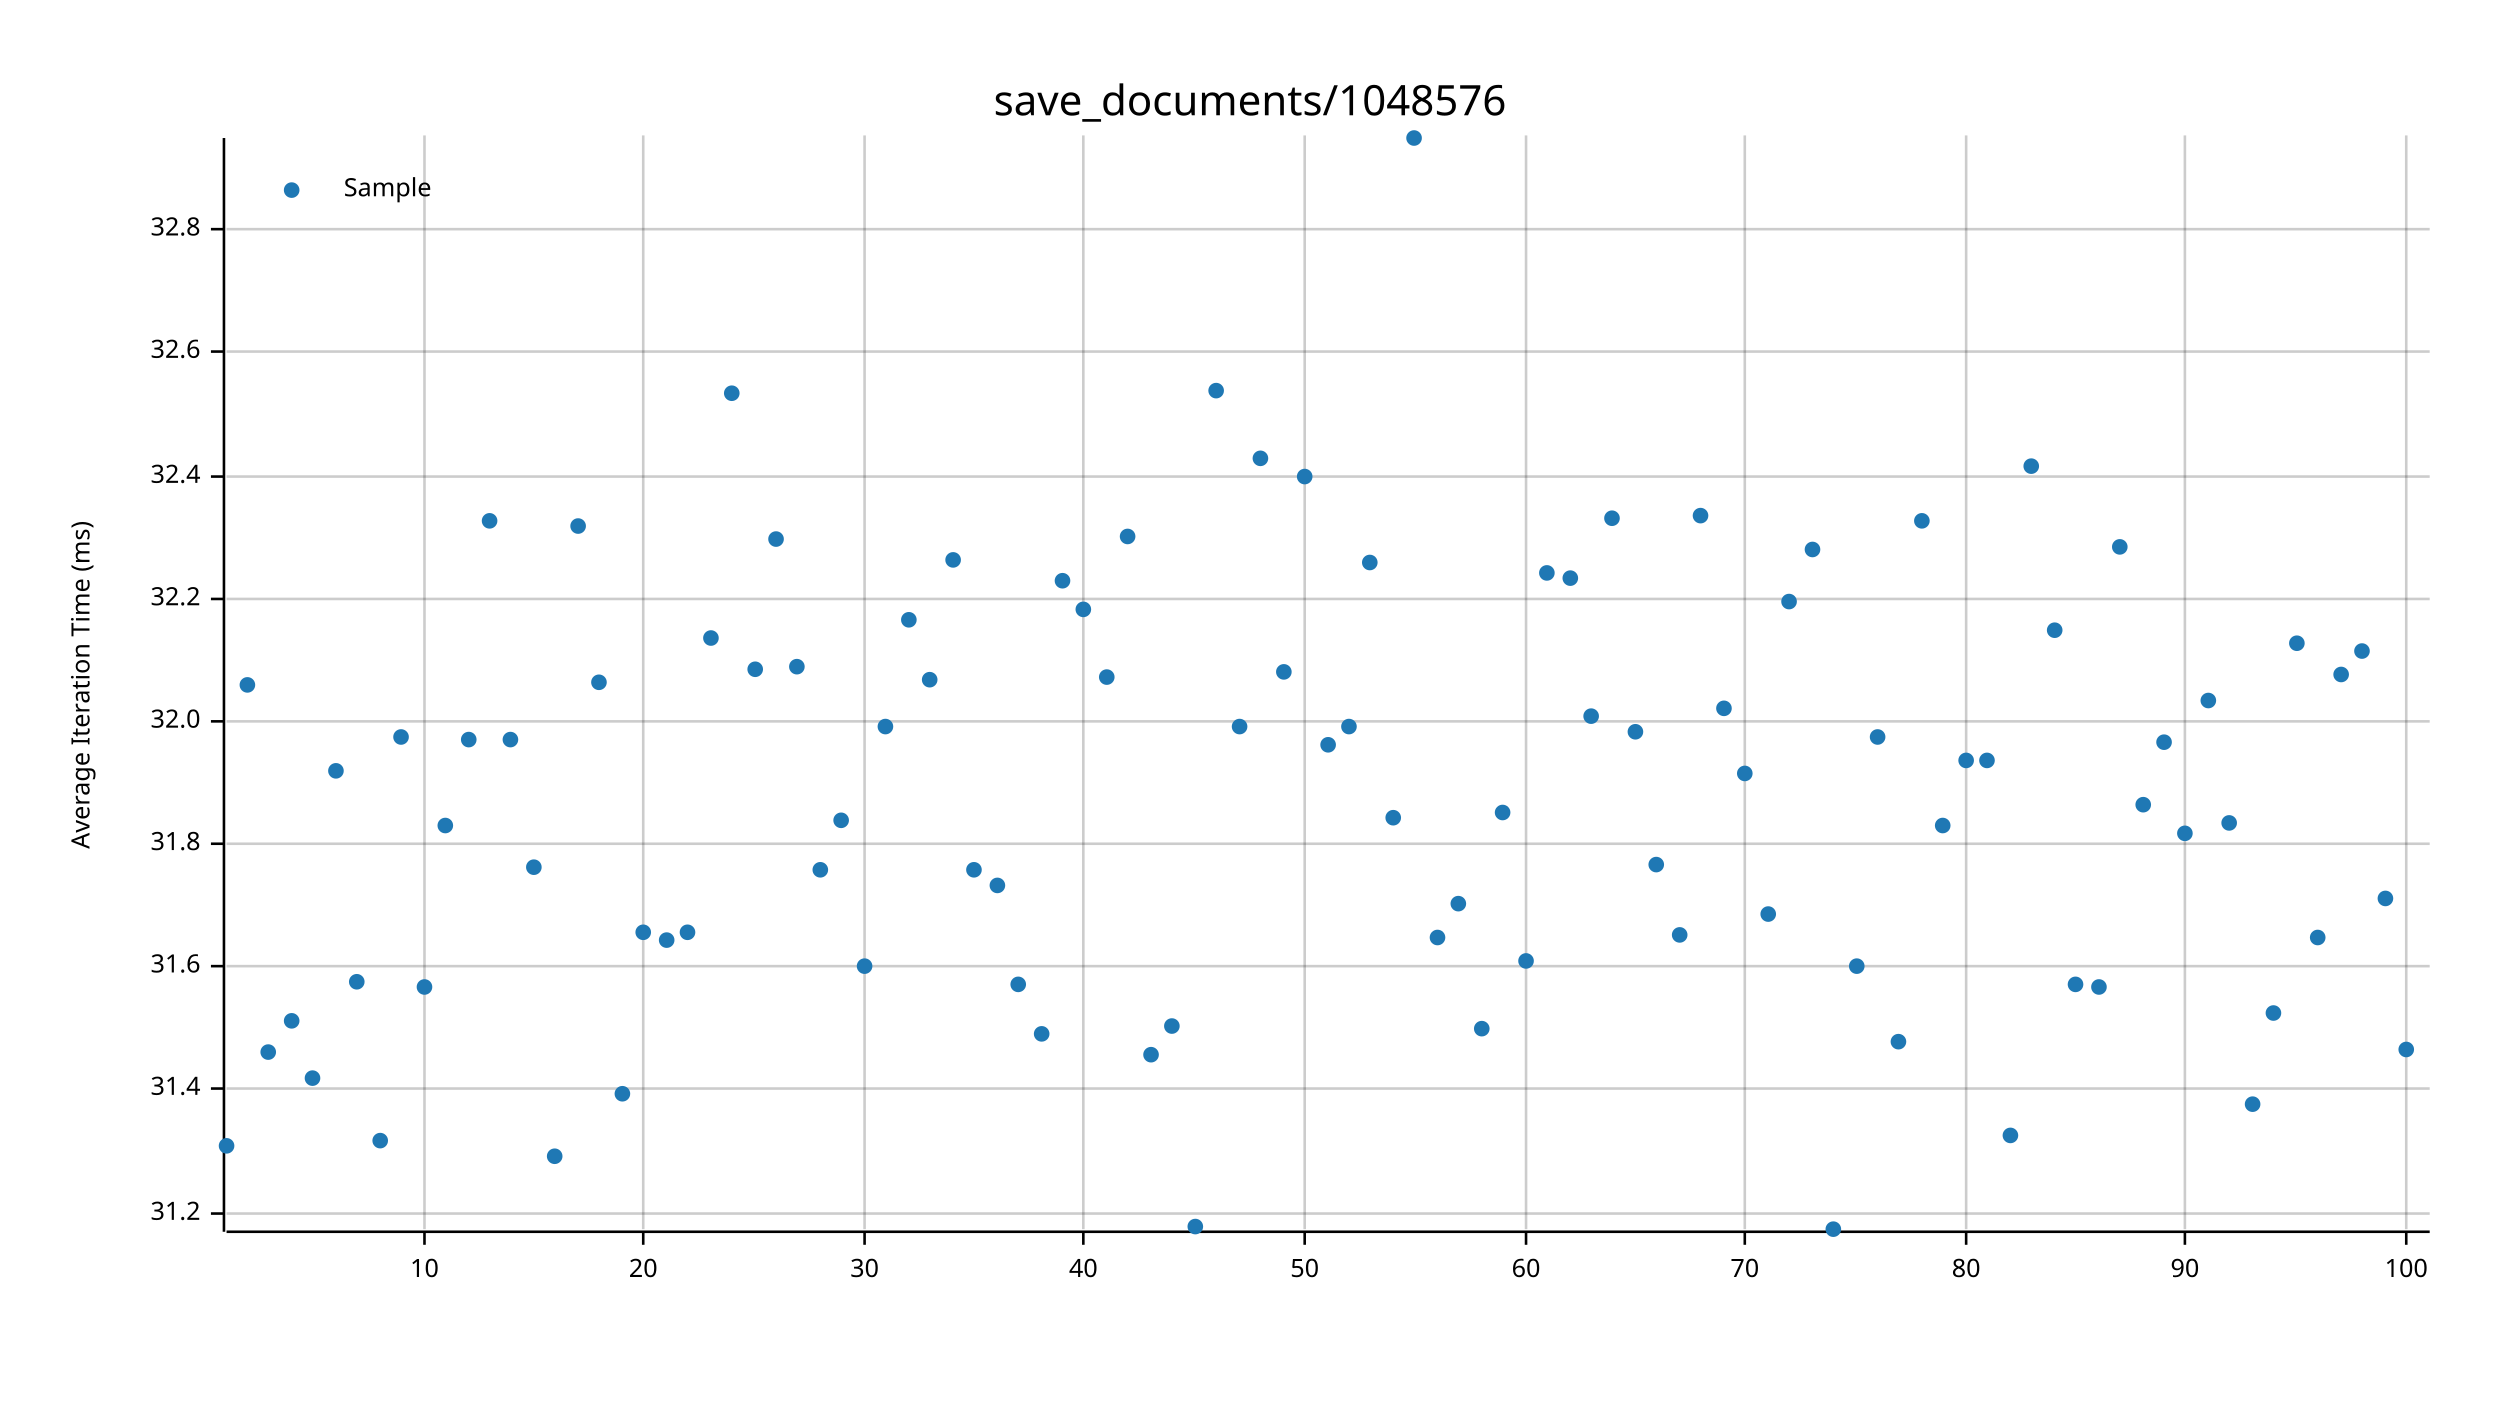
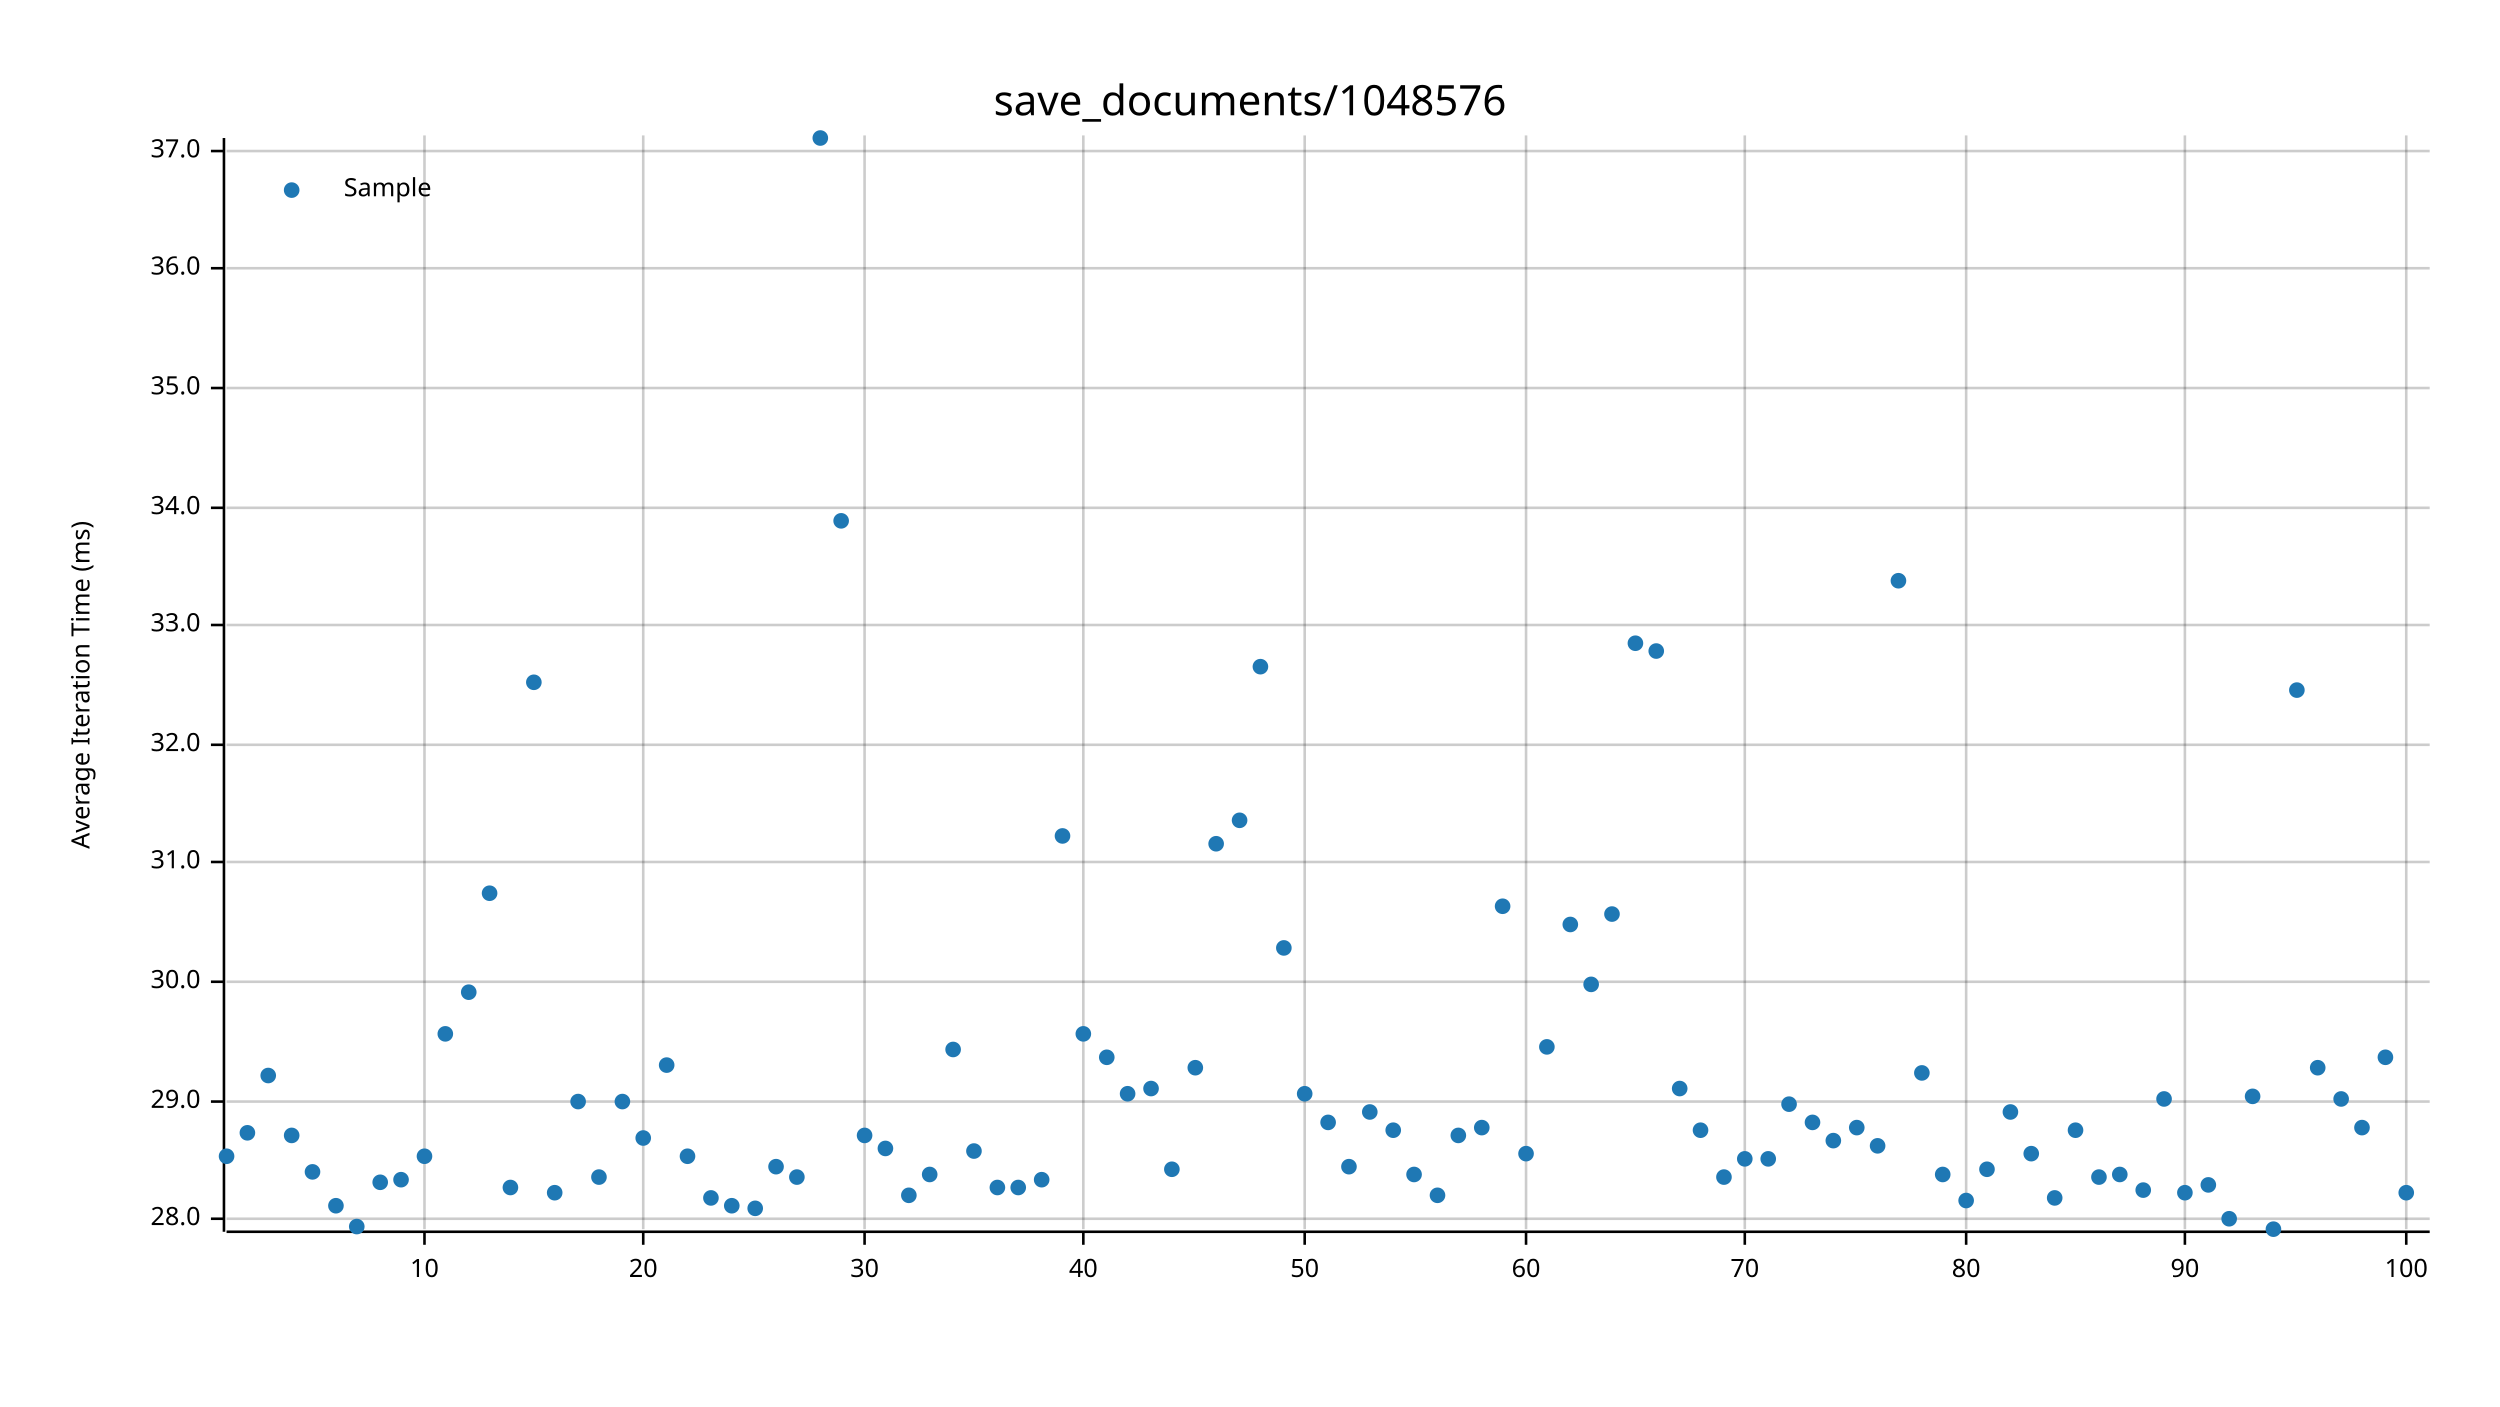
<svg xmlns="http://www.w3.org/2000/svg" width="960" height="540" viewBox="0 0 960 540">
  <text x="480" y="32" dy="0.76em" text-anchor="middle" font-family="sans-serif" font-size="16.129" opacity="1" fill="#000000">
save_documents/1048576
</text>
  <text x="27" y="263" dy="0.76em" text-anchor="middle" font-family="sans-serif" font-size="9.677" opacity="1" fill="#000000" transform="rotate(270, 27, 263)">
Average Iteration Time (ms)
</text>
  <line opacity="0.2" stroke="#000000" stroke-width="1" x1="163" y1="472" x2="163" y2="52" />
  <line opacity="0.2" stroke="#000000" stroke-width="1" x1="247" y1="472" x2="247" y2="52" />
  <line opacity="0.2" stroke="#000000" stroke-width="1" x1="332" y1="472" x2="332" y2="52" />
  <line opacity="0.2" stroke="#000000" stroke-width="1" x1="416" y1="472" x2="416" y2="52" />
  <line opacity="0.2" stroke="#000000" stroke-width="1" x1="501" y1="472" x2="501" y2="52" />
  <line opacity="0.2" stroke="#000000" stroke-width="1" x1="586" y1="472" x2="586" y2="52" />
  <line opacity="0.2" stroke="#000000" stroke-width="1" x1="670" y1="472" x2="670" y2="52" />
  <line opacity="0.2" stroke="#000000" stroke-width="1" x1="755" y1="472" x2="755" y2="52" />
  <line opacity="0.2" stroke="#000000" stroke-width="1" x1="839" y1="472" x2="839" y2="52" />
  <line opacity="0.2" stroke="#000000" stroke-width="1" x1="924" y1="472" x2="924" y2="52" />
-   <line opacity="0.2" stroke="#000000" stroke-width="1" x1="87" y1="466" x2="933" y2="466" />
-   <line opacity="0.2" stroke="#000000" stroke-width="1" x1="87" y1="418" x2="933" y2="418" />
-   <line opacity="0.2" stroke="#000000" stroke-width="1" x1="87" y1="371" x2="933" y2="371" />
-   <line opacity="0.2" stroke="#000000" stroke-width="1" x1="87" y1="324" x2="933" y2="324" />
-   <line opacity="0.2" stroke="#000000" stroke-width="1" x1="87" y1="277" x2="933" y2="277" />
-   <line opacity="0.2" stroke="#000000" stroke-width="1" x1="87" y1="230" x2="933" y2="230" />
-   <line opacity="0.2" stroke="#000000" stroke-width="1" x1="87" y1="183" x2="933" y2="183" />
-   <line opacity="0.2" stroke="#000000" stroke-width="1" x1="87" y1="135" x2="933" y2="135" />
-   <line opacity="0.2" stroke="#000000" stroke-width="1" x1="87" y1="88" x2="933" y2="88" />
+   <line opacity="0.2" stroke="#000000" stroke-width="1" x1="87" y1="468" x2="933" y2="468" />
+   <line opacity="0.2" stroke="#000000" stroke-width="1" x1="87" y1="423" x2="933" y2="423" />
+   <line opacity="0.2" stroke="#000000" stroke-width="1" x1="87" y1="377" x2="933" y2="377" />
+   <line opacity="0.2" stroke="#000000" stroke-width="1" x1="87" y1="331" x2="933" y2="331" />
+   <line opacity="0.2" stroke="#000000" stroke-width="1" x1="87" y1="286" x2="933" y2="286" />
+   <line opacity="0.2" stroke="#000000" stroke-width="1" x1="87" y1="240" x2="933" y2="240" />
+   <line opacity="0.2" stroke="#000000" stroke-width="1" x1="87" y1="195" x2="933" y2="195" />
+   <line opacity="0.2" stroke="#000000" stroke-width="1" x1="87" y1="149" x2="933" y2="149" />
+   <line opacity="0.2" stroke="#000000" stroke-width="1" x1="87" y1="103" x2="933" y2="103" />
+   <line opacity="0.2" stroke="#000000" stroke-width="1" x1="87" y1="58" x2="933" y2="58" />
  <polyline fill="none" opacity="1" stroke="#000000" stroke-width="1" points="86,53 86,473 " />
-   <text x="77" y="466" dy="0.5ex" text-anchor="end" font-family="sans-serif" font-size="9.677" opacity="1" fill="#000000">
- 31.2
- </text>
-   <polyline fill="none" opacity="1" stroke="#000000" stroke-width="1" points="81,466 86,466 " />
-   <text x="77" y="418" dy="0.5ex" text-anchor="end" font-family="sans-serif" font-size="9.677" opacity="1" fill="#000000">
- 31.4
- </text>
-   <polyline fill="none" opacity="1" stroke="#000000" stroke-width="1" points="81,418 86,418 " />
-   <text x="77" y="371" dy="0.5ex" text-anchor="end" font-family="sans-serif" font-size="9.677" opacity="1" fill="#000000">
- 31.6
- </text>
-   <polyline fill="none" opacity="1" stroke="#000000" stroke-width="1" points="81,371 86,371 " />
-   <text x="77" y="324" dy="0.5ex" text-anchor="end" font-family="sans-serif" font-size="9.677" opacity="1" fill="#000000">
- 31.8
- </text>
-   <polyline fill="none" opacity="1" stroke="#000000" stroke-width="1" points="81,324 86,324 " />
-   <text x="77" y="277" dy="0.5ex" text-anchor="end" font-family="sans-serif" font-size="9.677" opacity="1" fill="#000000">
+   <text x="77" y="468" dy="0.5ex" text-anchor="end" font-family="sans-serif" font-size="9.677" opacity="1" fill="#000000">
+ 28.0
+ </text>
+   <polyline fill="none" opacity="1" stroke="#000000" stroke-width="1" points="81,468 86,468 " />
+   <text x="77" y="423" dy="0.5ex" text-anchor="end" font-family="sans-serif" font-size="9.677" opacity="1" fill="#000000">
+ 29.0
+ </text>
+   <polyline fill="none" opacity="1" stroke="#000000" stroke-width="1" points="81,423 86,423 " />
+   <text x="77" y="377" dy="0.5ex" text-anchor="end" font-family="sans-serif" font-size="9.677" opacity="1" fill="#000000">
+ 30.0
+ </text>
+   <polyline fill="none" opacity="1" stroke="#000000" stroke-width="1" points="81,377 86,377 " />
+   <text x="77" y="331" dy="0.5ex" text-anchor="end" font-family="sans-serif" font-size="9.677" opacity="1" fill="#000000">
+ 31.0
+ </text>
+   <polyline fill="none" opacity="1" stroke="#000000" stroke-width="1" points="81,331 86,331 " />
+   <text x="77" y="286" dy="0.5ex" text-anchor="end" font-family="sans-serif" font-size="9.677" opacity="1" fill="#000000">
32.0
</text>
-   <polyline fill="none" opacity="1" stroke="#000000" stroke-width="1" points="81,277 86,277 " />
-   <text x="77" y="230" dy="0.5ex" text-anchor="end" font-family="sans-serif" font-size="9.677" opacity="1" fill="#000000">
- 32.2
- </text>
-   <polyline fill="none" opacity="1" stroke="#000000" stroke-width="1" points="81,230 86,230 " />
-   <text x="77" y="183" dy="0.5ex" text-anchor="end" font-family="sans-serif" font-size="9.677" opacity="1" fill="#000000">
- 32.4
- </text>
-   <polyline fill="none" opacity="1" stroke="#000000" stroke-width="1" points="81,183 86,183 " />
-   <text x="77" y="135" dy="0.5ex" text-anchor="end" font-family="sans-serif" font-size="9.677" opacity="1" fill="#000000">
- 32.6
- </text>
-   <polyline fill="none" opacity="1" stroke="#000000" stroke-width="1" points="81,135 86,135 " />
-   <text x="77" y="88" dy="0.5ex" text-anchor="end" font-family="sans-serif" font-size="9.677" opacity="1" fill="#000000">
- 32.8
- </text>
-   <polyline fill="none" opacity="1" stroke="#000000" stroke-width="1" points="81,88 86,88 " />
+   <polyline fill="none" opacity="1" stroke="#000000" stroke-width="1" points="81,286 86,286 " />
+   <text x="77" y="240" dy="0.5ex" text-anchor="end" font-family="sans-serif" font-size="9.677" opacity="1" fill="#000000">
+ 33.0
+ </text>
+   <polyline fill="none" opacity="1" stroke="#000000" stroke-width="1" points="81,240 86,240 " />
+   <text x="77" y="195" dy="0.5ex" text-anchor="end" font-family="sans-serif" font-size="9.677" opacity="1" fill="#000000">
+ 34.0
+ </text>
+   <polyline fill="none" opacity="1" stroke="#000000" stroke-width="1" points="81,195 86,195 " />
+   <text x="77" y="149" dy="0.5ex" text-anchor="end" font-family="sans-serif" font-size="9.677" opacity="1" fill="#000000">
+ 35.0
+ </text>
+   <polyline fill="none" opacity="1" stroke="#000000" stroke-width="1" points="81,149 86,149 " />
+   <text x="77" y="103" dy="0.5ex" text-anchor="end" font-family="sans-serif" font-size="9.677" opacity="1" fill="#000000">
+ 36.0
+ </text>
+   <polyline fill="none" opacity="1" stroke="#000000" stroke-width="1" points="81,103 86,103 " />
+   <text x="77" y="58" dy="0.5ex" text-anchor="end" font-family="sans-serif" font-size="9.677" opacity="1" fill="#000000">
+ 37.0
+ </text>
+   <polyline fill="none" opacity="1" stroke="#000000" stroke-width="1" points="81,58 86,58 " />
  <polyline fill="none" opacity="1" stroke="#000000" stroke-width="1" points="87,473 933,473 " />
  <text x="163" y="483" dy="0.76em" text-anchor="middle" font-family="sans-serif" font-size="9.677" opacity="1" fill="#000000">
10
</text>
  <polyline fill="none" opacity="1" stroke="#000000" stroke-width="1" points="163,473 163,478 " />
  <text x="247" y="483" dy="0.76em" text-anchor="middle" font-family="sans-serif" font-size="9.677" opacity="1" fill="#000000">
20
</text>
  <polyline fill="none" opacity="1" stroke="#000000" stroke-width="1" points="247,473 247,478 " />
  <text x="332" y="483" dy="0.76em" text-anchor="middle" font-family="sans-serif" font-size="9.677" opacity="1" fill="#000000">
30
</text>
  <polyline fill="none" opacity="1" stroke="#000000" stroke-width="1" points="332,473 332,478 " />
  <text x="416" y="483" dy="0.76em" text-anchor="middle" font-family="sans-serif" font-size="9.677" opacity="1" fill="#000000">
40
</text>
  <polyline fill="none" opacity="1" stroke="#000000" stroke-width="1" points="416,473 416,478 " />
  <text x="501" y="483" dy="0.76em" text-anchor="middle" font-family="sans-serif" font-size="9.677" opacity="1" fill="#000000">
50
</text>
  <polyline fill="none" opacity="1" stroke="#000000" stroke-width="1" points="501,473 501,478 " />
  <text x="586" y="483" dy="0.76em" text-anchor="middle" font-family="sans-serif" font-size="9.677" opacity="1" fill="#000000">
60
</text>
  <polyline fill="none" opacity="1" stroke="#000000" stroke-width="1" points="586,473 586,478 " />
  <text x="670" y="483" dy="0.76em" text-anchor="middle" font-family="sans-serif" font-size="9.677" opacity="1" fill="#000000">
70
</text>
  <polyline fill="none" opacity="1" stroke="#000000" stroke-width="1" points="670,473 670,478 " />
  <text x="755" y="483" dy="0.76em" text-anchor="middle" font-family="sans-serif" font-size="9.677" opacity="1" fill="#000000">
80
</text>
  <polyline fill="none" opacity="1" stroke="#000000" stroke-width="1" points="755,473 755,478 " />
  <text x="839" y="483" dy="0.76em" text-anchor="middle" font-family="sans-serif" font-size="9.677" opacity="1" fill="#000000">
90
</text>
  <polyline fill="none" opacity="1" stroke="#000000" stroke-width="1" points="839,473 839,478 " />
  <text x="924" y="483" dy="0.76em" text-anchor="middle" font-family="sans-serif" font-size="9.677" opacity="1" fill="#000000">
100
</text>
  <polyline fill="none" opacity="1" stroke="#000000" stroke-width="1" points="924,473 924,478 " />
-   <circle cx="87" cy="440" r="3" opacity="1" fill="#1F78B4" stroke="none" stroke-width="1" />
-   <circle cx="95" cy="263" r="3" opacity="1" fill="#1F78B4" stroke="none" stroke-width="1" />
-   <circle cx="103" cy="404" r="3" opacity="1" fill="#1F78B4" stroke="none" stroke-width="1" />
-   <circle cx="112" cy="392" r="3" opacity="1" fill="#1F78B4" stroke="none" stroke-width="1" />
-   <circle cx="120" cy="414" r="3" opacity="1" fill="#1F78B4" stroke="none" stroke-width="1" />
-   <circle cx="129" cy="296" r="3" opacity="1" fill="#1F78B4" stroke="none" stroke-width="1" />
-   <circle cx="137" cy="377" r="3" opacity="1" fill="#1F78B4" stroke="none" stroke-width="1" />
-   <circle cx="146" cy="438" r="3" opacity="1" fill="#1F78B4" stroke="none" stroke-width="1" />
-   <circle cx="154" cy="283" r="3" opacity="1" fill="#1F78B4" stroke="none" stroke-width="1" />
-   <circle cx="163" cy="379" r="3" opacity="1" fill="#1F78B4" stroke="none" stroke-width="1" />
-   <circle cx="171" cy="317" r="3" opacity="1" fill="#1F78B4" stroke="none" stroke-width="1" />
-   <circle cx="180" cy="284" r="3" opacity="1" fill="#1F78B4" stroke="none" stroke-width="1" />
-   <circle cx="188" cy="200" r="3" opacity="1" fill="#1F78B4" stroke="none" stroke-width="1" />
-   <circle cx="196" cy="284" r="3" opacity="1" fill="#1F78B4" stroke="none" stroke-width="1" />
-   <circle cx="205" cy="333" r="3" opacity="1" fill="#1F78B4" stroke="none" stroke-width="1" />
-   <circle cx="213" cy="444" r="3" opacity="1" fill="#1F78B4" stroke="none" stroke-width="1" />
-   <circle cx="222" cy="202" r="3" opacity="1" fill="#1F78B4" stroke="none" stroke-width="1" />
-   <circle cx="230" cy="262" r="3" opacity="1" fill="#1F78B4" stroke="none" stroke-width="1" />
-   <circle cx="239" cy="420" r="3" opacity="1" fill="#1F78B4" stroke="none" stroke-width="1" />
-   <circle cx="247" cy="358" r="3" opacity="1" fill="#1F78B4" stroke="none" stroke-width="1" />
-   <circle cx="256" cy="361" r="3" opacity="1" fill="#1F78B4" stroke="none" stroke-width="1" />
-   <circle cx="264" cy="358" r="3" opacity="1" fill="#1F78B4" stroke="none" stroke-width="1" />
-   <circle cx="273" cy="245" r="3" opacity="1" fill="#1F78B4" stroke="none" stroke-width="1" />
-   <circle cx="281" cy="151" r="3" opacity="1" fill="#1F78B4" stroke="none" stroke-width="1" />
-   <circle cx="290" cy="257" r="3" opacity="1" fill="#1F78B4" stroke="none" stroke-width="1" />
-   <circle cx="298" cy="207" r="3" opacity="1" fill="#1F78B4" stroke="none" stroke-width="1" />
-   <circle cx="306" cy="256" r="3" opacity="1" fill="#1F78B4" stroke="none" stroke-width="1" />
-   <circle cx="315" cy="334" r="3" opacity="1" fill="#1F78B4" stroke="none" stroke-width="1" />
-   <circle cx="323" cy="315" r="3" opacity="1" fill="#1F78B4" stroke="none" stroke-width="1" />
-   <circle cx="332" cy="371" r="3" opacity="1" fill="#1F78B4" stroke="none" stroke-width="1" />
-   <circle cx="340" cy="279" r="3" opacity="1" fill="#1F78B4" stroke="none" stroke-width="1" />
-   <circle cx="349" cy="238" r="3" opacity="1" fill="#1F78B4" stroke="none" stroke-width="1" />
-   <circle cx="357" cy="261" r="3" opacity="1" fill="#1F78B4" stroke="none" stroke-width="1" />
-   <circle cx="366" cy="215" r="3" opacity="1" fill="#1F78B4" stroke="none" stroke-width="1" />
-   <circle cx="374" cy="334" r="3" opacity="1" fill="#1F78B4" stroke="none" stroke-width="1" />
-   <circle cx="383" cy="340" r="3" opacity="1" fill="#1F78B4" stroke="none" stroke-width="1" />
-   <circle cx="391" cy="378" r="3" opacity="1" fill="#1F78B4" stroke="none" stroke-width="1" />
-   <circle cx="400" cy="397" r="3" opacity="1" fill="#1F78B4" stroke="none" stroke-width="1" />
-   <circle cx="408" cy="223" r="3" opacity="1" fill="#1F78B4" stroke="none" stroke-width="1" />
-   <circle cx="416" cy="234" r="3" opacity="1" fill="#1F78B4" stroke="none" stroke-width="1" />
-   <circle cx="425" cy="260" r="3" opacity="1" fill="#1F78B4" stroke="none" stroke-width="1" />
-   <circle cx="433" cy="206" r="3" opacity="1" fill="#1F78B4" stroke="none" stroke-width="1" />
-   <circle cx="442" cy="405" r="3" opacity="1" fill="#1F78B4" stroke="none" stroke-width="1" />
-   <circle cx="450" cy="394" r="3" opacity="1" fill="#1F78B4" stroke="none" stroke-width="1" />
-   <circle cx="459" cy="471" r="3" opacity="1" fill="#1F78B4" stroke="none" stroke-width="1" />
-   <circle cx="467" cy="150" r="3" opacity="1" fill="#1F78B4" stroke="none" stroke-width="1" />
-   <circle cx="476" cy="279" r="3" opacity="1" fill="#1F78B4" stroke="none" stroke-width="1" />
-   <circle cx="484" cy="176" r="3" opacity="1" fill="#1F78B4" stroke="none" stroke-width="1" />
-   <circle cx="493" cy="258" r="3" opacity="1" fill="#1F78B4" stroke="none" stroke-width="1" />
-   <circle cx="501" cy="183" r="3" opacity="1" fill="#1F78B4" stroke="none" stroke-width="1" />
-   <circle cx="510" cy="286" r="3" opacity="1" fill="#1F78B4" stroke="none" stroke-width="1" />
-   <circle cx="518" cy="279" r="3" opacity="1" fill="#1F78B4" stroke="none" stroke-width="1" />
-   <circle cx="526" cy="216" r="3" opacity="1" fill="#1F78B4" stroke="none" stroke-width="1" />
-   <circle cx="535" cy="314" r="3" opacity="1" fill="#1F78B4" stroke="none" stroke-width="1" />
-   <circle cx="543" cy="53" r="3" opacity="1" fill="#1F78B4" stroke="none" stroke-width="1" />
-   <circle cx="552" cy="360" r="3" opacity="1" fill="#1F78B4" stroke="none" stroke-width="1" />
-   <circle cx="560" cy="347" r="3" opacity="1" fill="#1F78B4" stroke="none" stroke-width="1" />
-   <circle cx="569" cy="395" r="3" opacity="1" fill="#1F78B4" stroke="none" stroke-width="1" />
-   <circle cx="577" cy="312" r="3" opacity="1" fill="#1F78B4" stroke="none" stroke-width="1" />
-   <circle cx="586" cy="369" r="3" opacity="1" fill="#1F78B4" stroke="none" stroke-width="1" />
-   <circle cx="594" cy="220" r="3" opacity="1" fill="#1F78B4" stroke="none" stroke-width="1" />
-   <circle cx="603" cy="222" r="3" opacity="1" fill="#1F78B4" stroke="none" stroke-width="1" />
-   <circle cx="611" cy="275" r="3" opacity="1" fill="#1F78B4" stroke="none" stroke-width="1" />
-   <circle cx="619" cy="199" r="3" opacity="1" fill="#1F78B4" stroke="none" stroke-width="1" />
-   <circle cx="628" cy="281" r="3" opacity="1" fill="#1F78B4" stroke="none" stroke-width="1" />
-   <circle cx="636" cy="332" r="3" opacity="1" fill="#1F78B4" stroke="none" stroke-width="1" />
-   <circle cx="645" cy="359" r="3" opacity="1" fill="#1F78B4" stroke="none" stroke-width="1" />
-   <circle cx="653" cy="198" r="3" opacity="1" fill="#1F78B4" stroke="none" stroke-width="1" />
-   <circle cx="662" cy="272" r="3" opacity="1" fill="#1F78B4" stroke="none" stroke-width="1" />
-   <circle cx="670" cy="297" r="3" opacity="1" fill="#1F78B4" stroke="none" stroke-width="1" />
-   <circle cx="679" cy="351" r="3" opacity="1" fill="#1F78B4" stroke="none" stroke-width="1" />
-   <circle cx="687" cy="231" r="3" opacity="1" fill="#1F78B4" stroke="none" stroke-width="1" />
-   <circle cx="696" cy="211" r="3" opacity="1" fill="#1F78B4" stroke="none" stroke-width="1" />
-   <circle cx="704" cy="472" r="3" opacity="1" fill="#1F78B4" stroke="none" stroke-width="1" />
-   <circle cx="713" cy="371" r="3" opacity="1" fill="#1F78B4" stroke="none" stroke-width="1" />
-   <circle cx="721" cy="283" r="3" opacity="1" fill="#1F78B4" stroke="none" stroke-width="1" />
-   <circle cx="729" cy="400" r="3" opacity="1" fill="#1F78B4" stroke="none" stroke-width="1" />
-   <circle cx="738" cy="200" r="3" opacity="1" fill="#1F78B4" stroke="none" stroke-width="1" />
-   <circle cx="746" cy="317" r="3" opacity="1" fill="#1F78B4" stroke="none" stroke-width="1" />
-   <circle cx="755" cy="292" r="3" opacity="1" fill="#1F78B4" stroke="none" stroke-width="1" />
-   <circle cx="763" cy="292" r="3" opacity="1" fill="#1F78B4" stroke="none" stroke-width="1" />
-   <circle cx="772" cy="436" r="3" opacity="1" fill="#1F78B4" stroke="none" stroke-width="1" />
-   <circle cx="780" cy="179" r="3" opacity="1" fill="#1F78B4" stroke="none" stroke-width="1" />
-   <circle cx="789" cy="242" r="3" opacity="1" fill="#1F78B4" stroke="none" stroke-width="1" />
-   <circle cx="797" cy="378" r="3" opacity="1" fill="#1F78B4" stroke="none" stroke-width="1" />
-   <circle cx="806" cy="379" r="3" opacity="1" fill="#1F78B4" stroke="none" stroke-width="1" />
-   <circle cx="814" cy="210" r="3" opacity="1" fill="#1F78B4" stroke="none" stroke-width="1" />
-   <circle cx="823" cy="309" r="3" opacity="1" fill="#1F78B4" stroke="none" stroke-width="1" />
-   <circle cx="831" cy="285" r="3" opacity="1" fill="#1F78B4" stroke="none" stroke-width="1" />
-   <circle cx="839" cy="320" r="3" opacity="1" fill="#1F78B4" stroke="none" stroke-width="1" />
-   <circle cx="848" cy="269" r="3" opacity="1" fill="#1F78B4" stroke="none" stroke-width="1" />
-   <circle cx="856" cy="316" r="3" opacity="1" fill="#1F78B4" stroke="none" stroke-width="1" />
-   <circle cx="865" cy="424" r="3" opacity="1" fill="#1F78B4" stroke="none" stroke-width="1" />
-   <circle cx="873" cy="389" r="3" opacity="1" fill="#1F78B4" stroke="none" stroke-width="1" />
-   <circle cx="882" cy="247" r="3" opacity="1" fill="#1F78B4" stroke="none" stroke-width="1" />
-   <circle cx="890" cy="360" r="3" opacity="1" fill="#1F78B4" stroke="none" stroke-width="1" />
-   <circle cx="899" cy="259" r="3" opacity="1" fill="#1F78B4" stroke="none" stroke-width="1" />
-   <circle cx="907" cy="250" r="3" opacity="1" fill="#1F78B4" stroke="none" stroke-width="1" />
-   <circle cx="916" cy="345" r="3" opacity="1" fill="#1F78B4" stroke="none" stroke-width="1" />
-   <circle cx="924" cy="403" r="3" opacity="1" fill="#1F78B4" stroke="none" stroke-width="1" />
+   <circle cx="87" cy="444" r="3" opacity="1" fill="#1F78B4" stroke="none" stroke-width="1" />
+   <circle cx="95" cy="435" r="3" opacity="1" fill="#1F78B4" stroke="none" stroke-width="1" />
+   <circle cx="103" cy="413" r="3" opacity="1" fill="#1F78B4" stroke="none" stroke-width="1" />
+   <circle cx="112" cy="436" r="3" opacity="1" fill="#1F78B4" stroke="none" stroke-width="1" />
+   <circle cx="120" cy="450" r="3" opacity="1" fill="#1F78B4" stroke="none" stroke-width="1" />
+   <circle cx="129" cy="463" r="3" opacity="1" fill="#1F78B4" stroke="none" stroke-width="1" />
+   <circle cx="137" cy="471" r="3" opacity="1" fill="#1F78B4" stroke="none" stroke-width="1" />
+   <circle cx="146" cy="454" r="3" opacity="1" fill="#1F78B4" stroke="none" stroke-width="1" />
+   <circle cx="154" cy="453" r="3" opacity="1" fill="#1F78B4" stroke="none" stroke-width="1" />
+   <circle cx="163" cy="444" r="3" opacity="1" fill="#1F78B4" stroke="none" stroke-width="1" />
+   <circle cx="171" cy="397" r="3" opacity="1" fill="#1F78B4" stroke="none" stroke-width="1" />
+   <circle cx="180" cy="381" r="3" opacity="1" fill="#1F78B4" stroke="none" stroke-width="1" />
+   <circle cx="188" cy="343" r="3" opacity="1" fill="#1F78B4" stroke="none" stroke-width="1" />
+   <circle cx="196" cy="456" r="3" opacity="1" fill="#1F78B4" stroke="none" stroke-width="1" />
+   <circle cx="205" cy="262" r="3" opacity="1" fill="#1F78B4" stroke="none" stroke-width="1" />
+   <circle cx="213" cy="458" r="3" opacity="1" fill="#1F78B4" stroke="none" stroke-width="1" />
+   <circle cx="222" cy="423" r="3" opacity="1" fill="#1F78B4" stroke="none" stroke-width="1" />
+   <circle cx="230" cy="452" r="3" opacity="1" fill="#1F78B4" stroke="none" stroke-width="1" />
+   <circle cx="239" cy="423" r="3" opacity="1" fill="#1F78B4" stroke="none" stroke-width="1" />
+   <circle cx="247" cy="437" r="3" opacity="1" fill="#1F78B4" stroke="none" stroke-width="1" />
+   <circle cx="256" cy="409" r="3" opacity="1" fill="#1F78B4" stroke="none" stroke-width="1" />
+   <circle cx="264" cy="444" r="3" opacity="1" fill="#1F78B4" stroke="none" stroke-width="1" />
+   <circle cx="273" cy="460" r="3" opacity="1" fill="#1F78B4" stroke="none" stroke-width="1" />
+   <circle cx="281" cy="463" r="3" opacity="1" fill="#1F78B4" stroke="none" stroke-width="1" />
+   <circle cx="290" cy="464" r="3" opacity="1" fill="#1F78B4" stroke="none" stroke-width="1" />
+   <circle cx="298" cy="448" r="3" opacity="1" fill="#1F78B4" stroke="none" stroke-width="1" />
+   <circle cx="306" cy="452" r="3" opacity="1" fill="#1F78B4" stroke="none" stroke-width="1" />
+   <circle cx="315" cy="53" r="3" opacity="1" fill="#1F78B4" stroke="none" stroke-width="1" />
+   <circle cx="323" cy="200" r="3" opacity="1" fill="#1F78B4" stroke="none" stroke-width="1" />
+   <circle cx="332" cy="436" r="3" opacity="1" fill="#1F78B4" stroke="none" stroke-width="1" />
+   <circle cx="340" cy="441" r="3" opacity="1" fill="#1F78B4" stroke="none" stroke-width="1" />
+   <circle cx="349" cy="459" r="3" opacity="1" fill="#1F78B4" stroke="none" stroke-width="1" />
+   <circle cx="357" cy="451" r="3" opacity="1" fill="#1F78B4" stroke="none" stroke-width="1" />
+   <circle cx="366" cy="403" r="3" opacity="1" fill="#1F78B4" stroke="none" stroke-width="1" />
+   <circle cx="374" cy="442" r="3" opacity="1" fill="#1F78B4" stroke="none" stroke-width="1" />
+   <circle cx="383" cy="456" r="3" opacity="1" fill="#1F78B4" stroke="none" stroke-width="1" />
+   <circle cx="391" cy="456" r="3" opacity="1" fill="#1F78B4" stroke="none" stroke-width="1" />
+   <circle cx="400" cy="453" r="3" opacity="1" fill="#1F78B4" stroke="none" stroke-width="1" />
+   <circle cx="408" cy="321" r="3" opacity="1" fill="#1F78B4" stroke="none" stroke-width="1" />
+   <circle cx="416" cy="397" r="3" opacity="1" fill="#1F78B4" stroke="none" stroke-width="1" />
+   <circle cx="425" cy="406" r="3" opacity="1" fill="#1F78B4" stroke="none" stroke-width="1" />
+   <circle cx="433" cy="420" r="3" opacity="1" fill="#1F78B4" stroke="none" stroke-width="1" />
+   <circle cx="442" cy="418" r="3" opacity="1" fill="#1F78B4" stroke="none" stroke-width="1" />
+   <circle cx="450" cy="449" r="3" opacity="1" fill="#1F78B4" stroke="none" stroke-width="1" />
+   <circle cx="459" cy="410" r="3" opacity="1" fill="#1F78B4" stroke="none" stroke-width="1" />
+   <circle cx="467" cy="324" r="3" opacity="1" fill="#1F78B4" stroke="none" stroke-width="1" />
+   <circle cx="476" cy="315" r="3" opacity="1" fill="#1F78B4" stroke="none" stroke-width="1" />
+   <circle cx="484" cy="256" r="3" opacity="1" fill="#1F78B4" stroke="none" stroke-width="1" />
+   <circle cx="493" cy="364" r="3" opacity="1" fill="#1F78B4" stroke="none" stroke-width="1" />
+   <circle cx="501" cy="420" r="3" opacity="1" fill="#1F78B4" stroke="none" stroke-width="1" />
+   <circle cx="510" cy="431" r="3" opacity="1" fill="#1F78B4" stroke="none" stroke-width="1" />
+   <circle cx="518" cy="448" r="3" opacity="1" fill="#1F78B4" stroke="none" stroke-width="1" />
+   <circle cx="526" cy="427" r="3" opacity="1" fill="#1F78B4" stroke="none" stroke-width="1" />
+   <circle cx="535" cy="434" r="3" opacity="1" fill="#1F78B4" stroke="none" stroke-width="1" />
+   <circle cx="543" cy="451" r="3" opacity="1" fill="#1F78B4" stroke="none" stroke-width="1" />
+   <circle cx="552" cy="459" r="3" opacity="1" fill="#1F78B4" stroke="none" stroke-width="1" />
+   <circle cx="560" cy="436" r="3" opacity="1" fill="#1F78B4" stroke="none" stroke-width="1" />
+   <circle cx="569" cy="433" r="3" opacity="1" fill="#1F78B4" stroke="none" stroke-width="1" />
+   <circle cx="577" cy="348" r="3" opacity="1" fill="#1F78B4" stroke="none" stroke-width="1" />
+   <circle cx="586" cy="443" r="3" opacity="1" fill="#1F78B4" stroke="none" stroke-width="1" />
+   <circle cx="594" cy="402" r="3" opacity="1" fill="#1F78B4" stroke="none" stroke-width="1" />
+   <circle cx="603" cy="355" r="3" opacity="1" fill="#1F78B4" stroke="none" stroke-width="1" />
+   <circle cx="611" cy="378" r="3" opacity="1" fill="#1F78B4" stroke="none" stroke-width="1" />
+   <circle cx="619" cy="351" r="3" opacity="1" fill="#1F78B4" stroke="none" stroke-width="1" />
+   <circle cx="628" cy="247" r="3" opacity="1" fill="#1F78B4" stroke="none" stroke-width="1" />
+   <circle cx="636" cy="250" r="3" opacity="1" fill="#1F78B4" stroke="none" stroke-width="1" />
+   <circle cx="645" cy="418" r="3" opacity="1" fill="#1F78B4" stroke="none" stroke-width="1" />
+   <circle cx="653" cy="434" r="3" opacity="1" fill="#1F78B4" stroke="none" stroke-width="1" />
+   <circle cx="662" cy="452" r="3" opacity="1" fill="#1F78B4" stroke="none" stroke-width="1" />
+   <circle cx="670" cy="445" r="3" opacity="1" fill="#1F78B4" stroke="none" stroke-width="1" />
+   <circle cx="679" cy="445" r="3" opacity="1" fill="#1F78B4" stroke="none" stroke-width="1" />
+   <circle cx="687" cy="424" r="3" opacity="1" fill="#1F78B4" stroke="none" stroke-width="1" />
+   <circle cx="696" cy="431" r="3" opacity="1" fill="#1F78B4" stroke="none" stroke-width="1" />
+   <circle cx="704" cy="438" r="3" opacity="1" fill="#1F78B4" stroke="none" stroke-width="1" />
+   <circle cx="713" cy="433" r="3" opacity="1" fill="#1F78B4" stroke="none" stroke-width="1" />
+   <circle cx="721" cy="440" r="3" opacity="1" fill="#1F78B4" stroke="none" stroke-width="1" />
+   <circle cx="729" cy="223" r="3" opacity="1" fill="#1F78B4" stroke="none" stroke-width="1" />
+   <circle cx="738" cy="412" r="3" opacity="1" fill="#1F78B4" stroke="none" stroke-width="1" />
+   <circle cx="746" cy="451" r="3" opacity="1" fill="#1F78B4" stroke="none" stroke-width="1" />
+   <circle cx="755" cy="461" r="3" opacity="1" fill="#1F78B4" stroke="none" stroke-width="1" />
+   <circle cx="763" cy="449" r="3" opacity="1" fill="#1F78B4" stroke="none" stroke-width="1" />
+   <circle cx="772" cy="427" r="3" opacity="1" fill="#1F78B4" stroke="none" stroke-width="1" />
+   <circle cx="780" cy="443" r="3" opacity="1" fill="#1F78B4" stroke="none" stroke-width="1" />
+   <circle cx="789" cy="460" r="3" opacity="1" fill="#1F78B4" stroke="none" stroke-width="1" />
+   <circle cx="797" cy="434" r="3" opacity="1" fill="#1F78B4" stroke="none" stroke-width="1" />
+   <circle cx="806" cy="452" r="3" opacity="1" fill="#1F78B4" stroke="none" stroke-width="1" />
+   <circle cx="814" cy="451" r="3" opacity="1" fill="#1F78B4" stroke="none" stroke-width="1" />
+   <circle cx="823" cy="457" r="3" opacity="1" fill="#1F78B4" stroke="none" stroke-width="1" />
+   <circle cx="831" cy="422" r="3" opacity="1" fill="#1F78B4" stroke="none" stroke-width="1" />
+   <circle cx="839" cy="458" r="3" opacity="1" fill="#1F78B4" stroke="none" stroke-width="1" />
+   <circle cx="848" cy="455" r="3" opacity="1" fill="#1F78B4" stroke="none" stroke-width="1" />
+   <circle cx="856" cy="468" r="3" opacity="1" fill="#1F78B4" stroke="none" stroke-width="1" />
+   <circle cx="865" cy="421" r="3" opacity="1" fill="#1F78B4" stroke="none" stroke-width="1" />
+   <circle cx="873" cy="472" r="3" opacity="1" fill="#1F78B4" stroke="none" stroke-width="1" />
+   <circle cx="882" cy="265" r="3" opacity="1" fill="#1F78B4" stroke="none" stroke-width="1" />
+   <circle cx="890" cy="410" r="3" opacity="1" fill="#1F78B4" stroke="none" stroke-width="1" />
+   <circle cx="899" cy="422" r="3" opacity="1" fill="#1F78B4" stroke="none" stroke-width="1" />
+   <circle cx="907" cy="433" r="3" opacity="1" fill="#1F78B4" stroke="none" stroke-width="1" />
+   <circle cx="916" cy="406" r="3" opacity="1" fill="#1F78B4" stroke="none" stroke-width="1" />
+   <circle cx="924" cy="458" r="3" opacity="1" fill="#1F78B4" stroke="none" stroke-width="1" />
  <text x="132" y="68" dy="0.76em" text-anchor="start" font-family="sans-serif" font-size="9.677" opacity="1" fill="#000000">
Sample
</text>
  <circle cx="112" cy="73" r="3" opacity="1" fill="#1F78B4" stroke="none" stroke-width="1" />
</svg>
